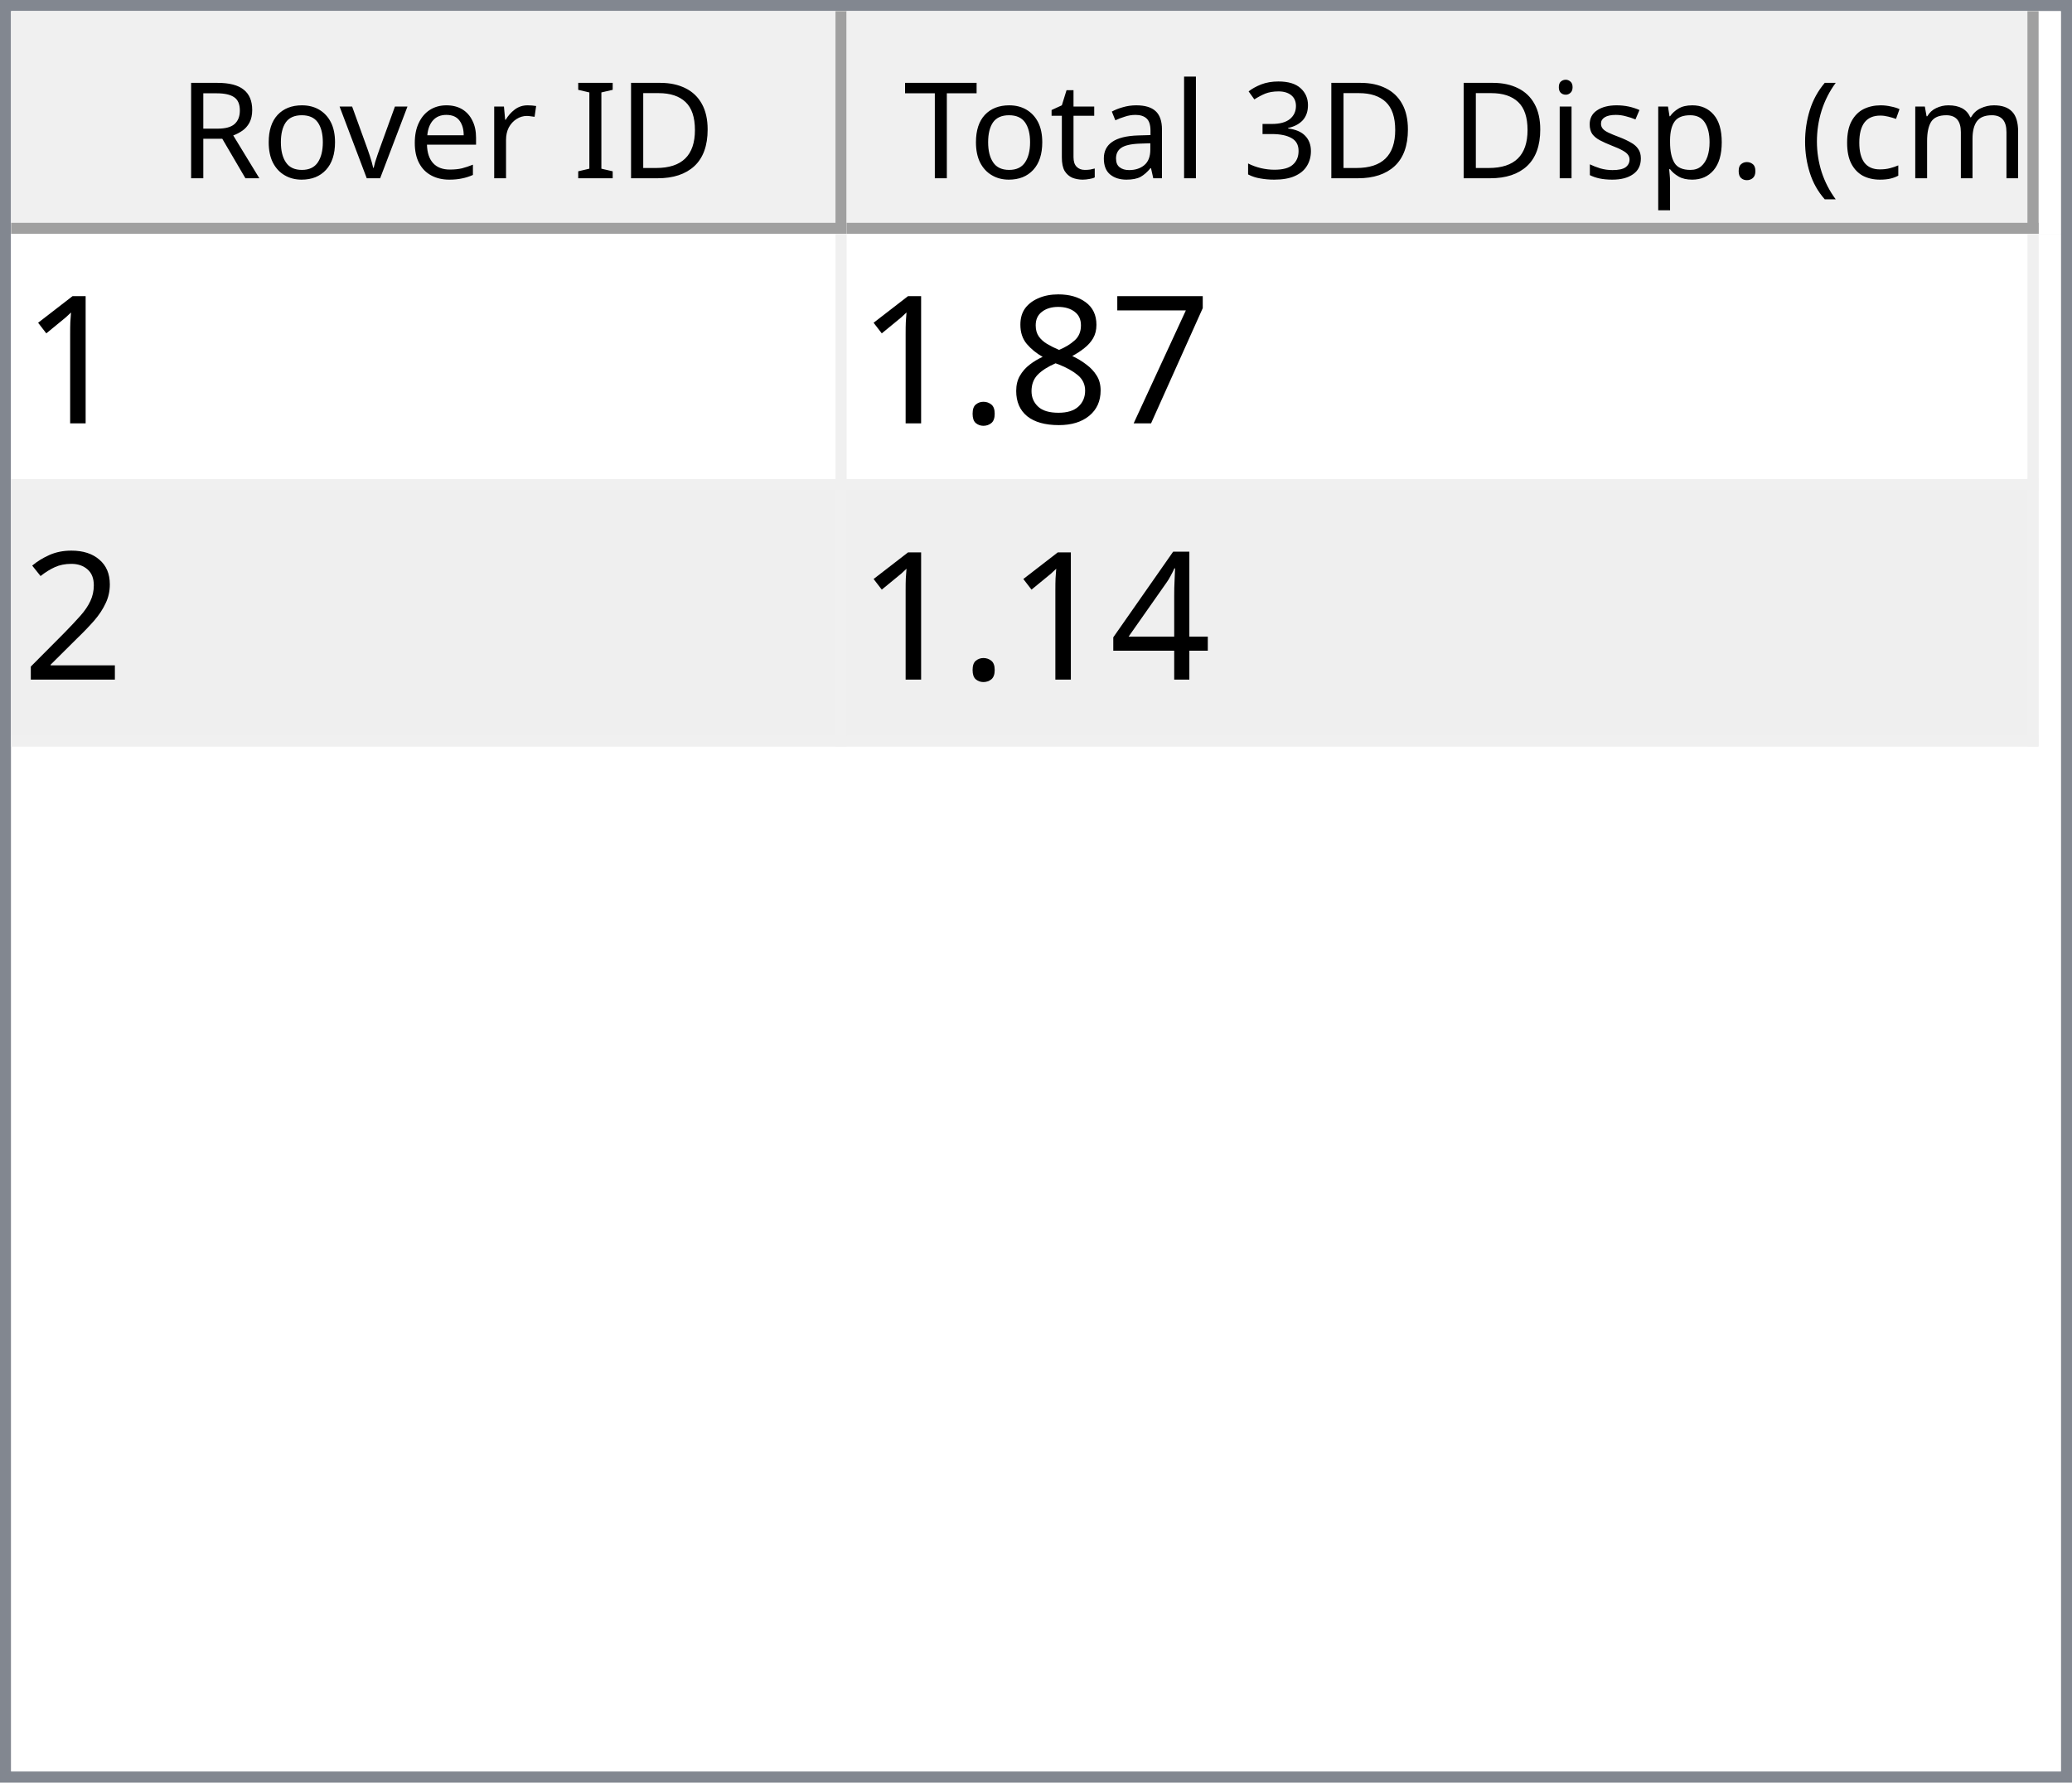
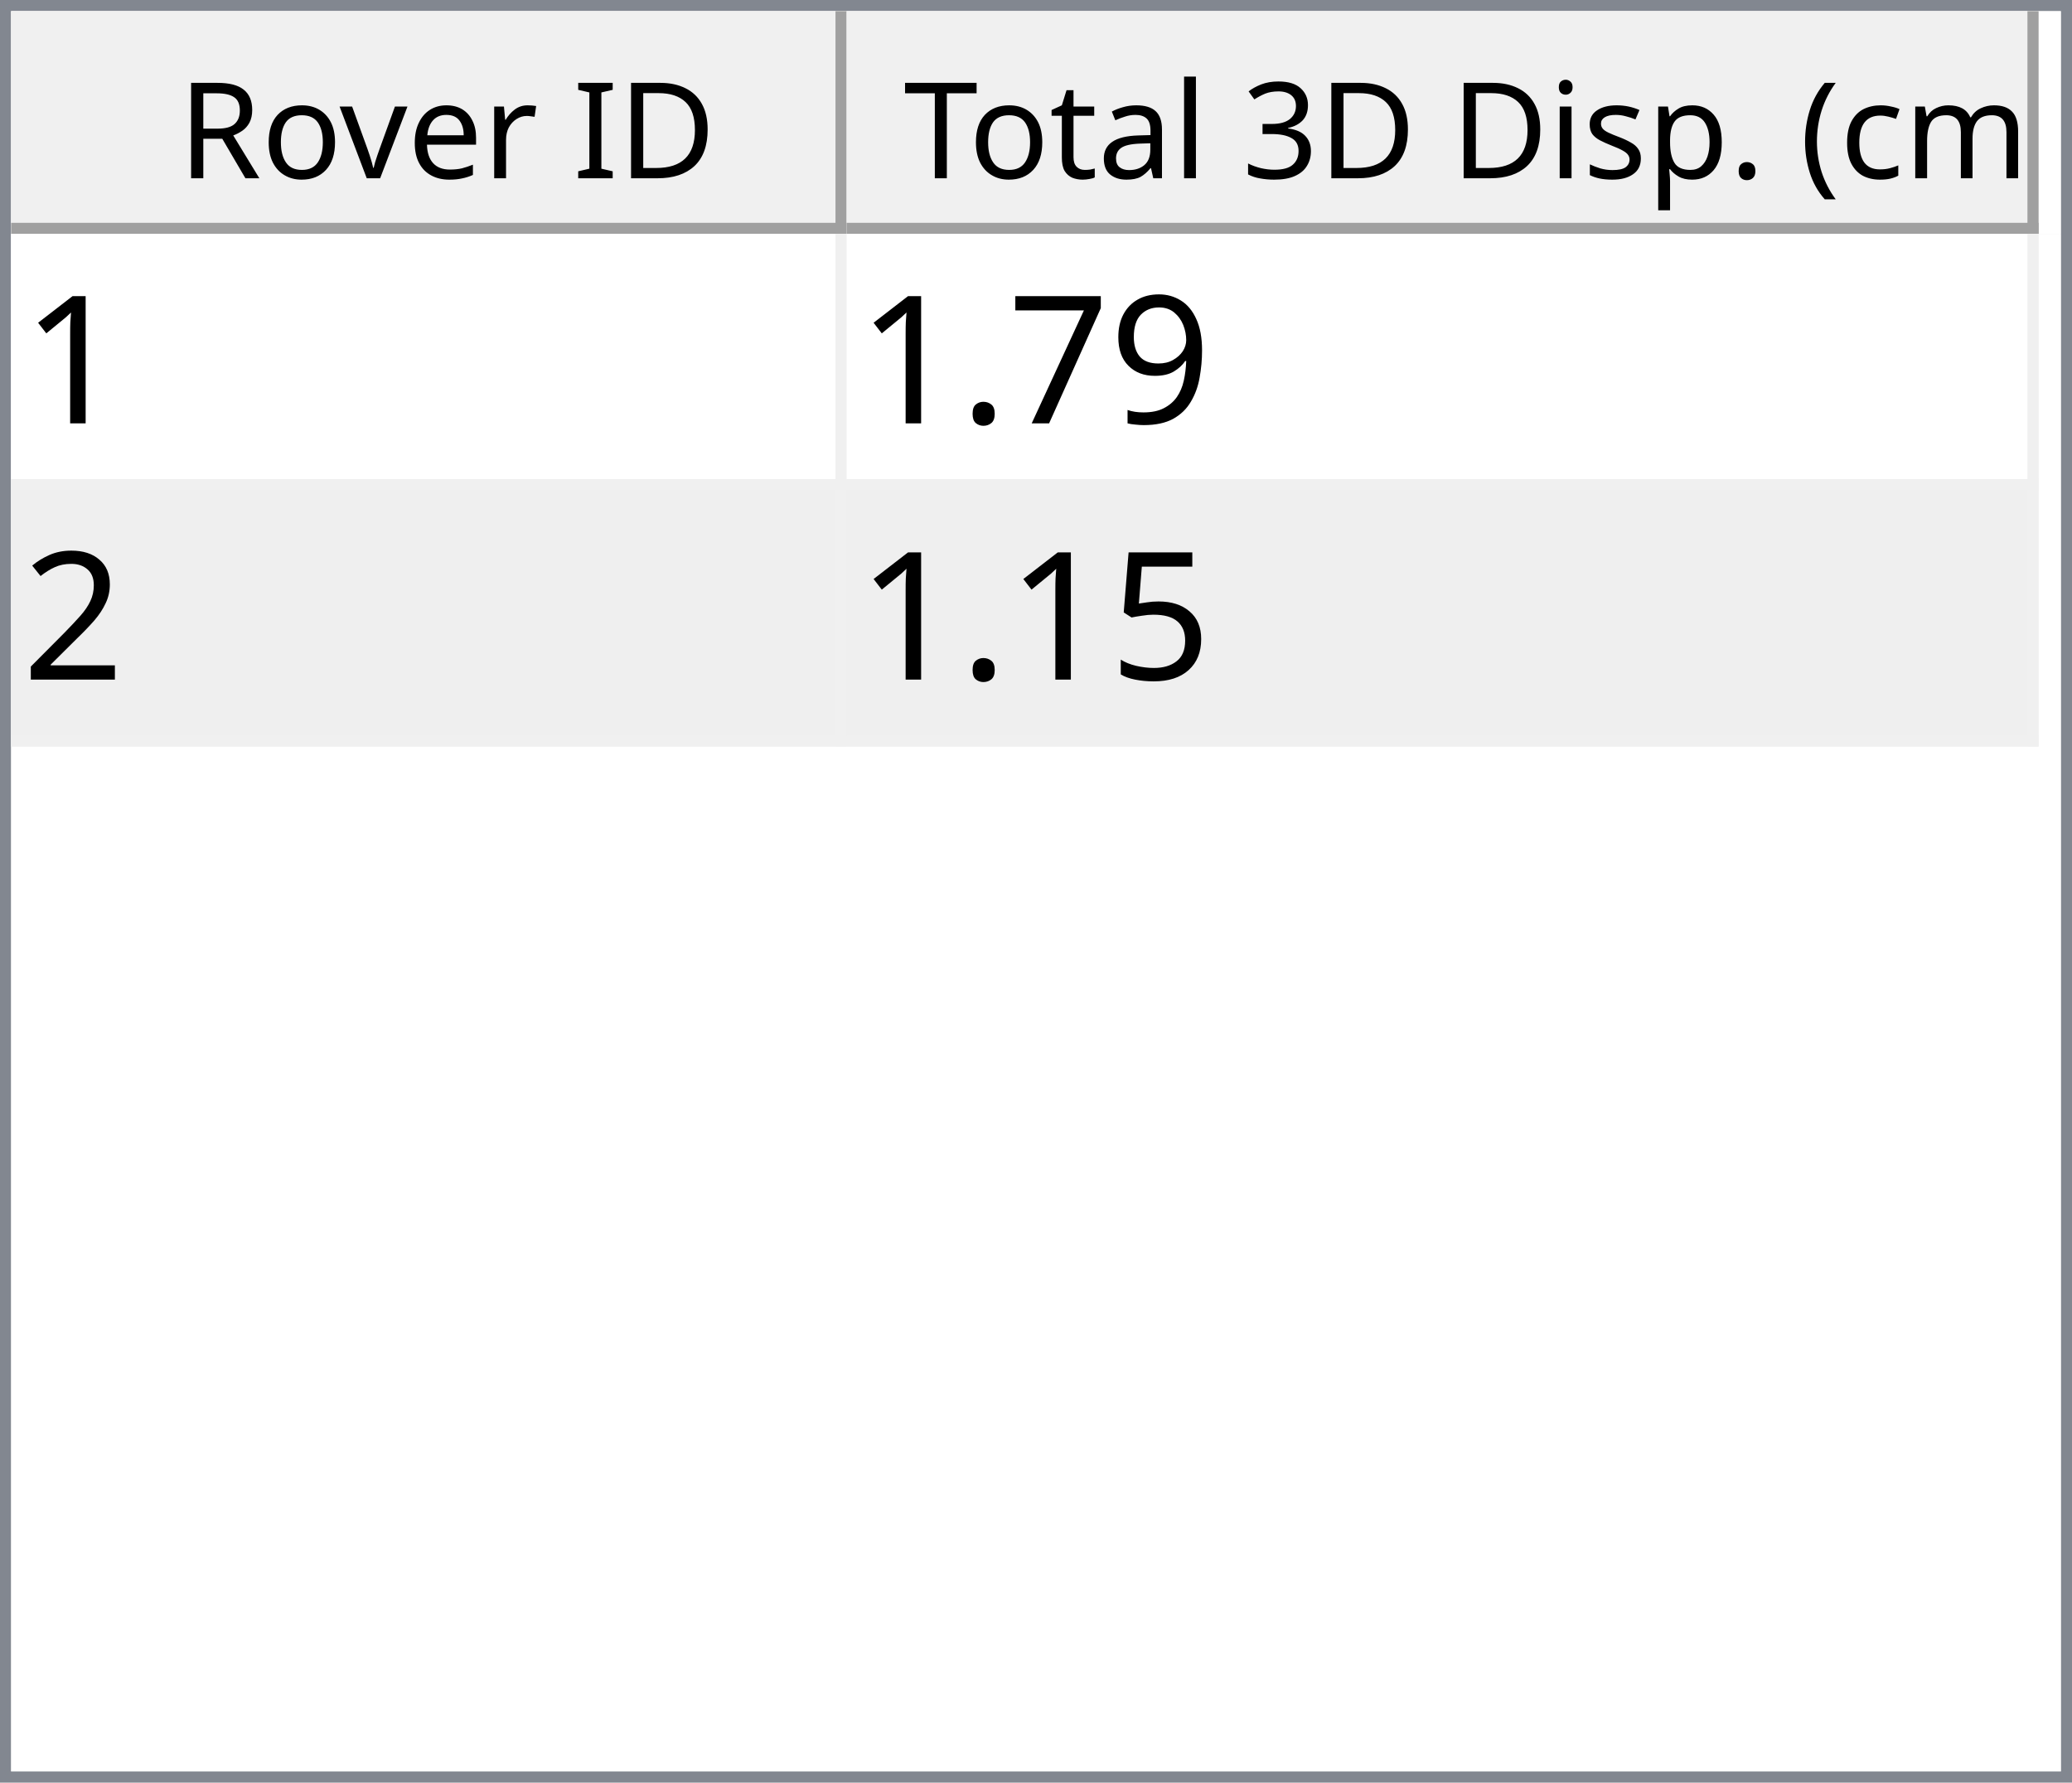
<svg xmlns="http://www.w3.org/2000/svg" style="fill-opacity:1; color-rendering:auto; color-interpolation:auto; text-rendering:auto; stroke:black; stroke-linecap:square; stroke-miterlimit:10; shape-rendering:auto; stroke-opacity:1; fill:black; stroke-dasharray:none; font-weight:normal; stroke-width:1; font-family:'Dialog'; font-style:normal; stroke-linejoin:miter; font-size:12px; stroke-dashoffset:0; image-rendering:auto;" width="186" height="160">
  <defs id="genericDefs" />
  <g>
    <defs id="defs1">
      <clipPath clipPathUnits="userSpaceOnUse" id="clipPath1">
        <path d="M0 0 L186 0 L186 160 L0 160 L0 0 Z" />
      </clipPath>
      <clipPath clipPathUnits="userSpaceOnUse" id="clipPath2">
        <path d="M0 0 L0 160 L186 160 L186 0 Z" />
      </clipPath>
      <clipPath clipPathUnits="userSpaceOnUse" id="clipPath3">
        <path d="M0 0 L0 20 L184 20 L184 0 Z" />
      </clipPath>
      <clipPath clipPathUnits="userSpaceOnUse" id="clipPath4">
        <path d="M0 0 L0 20 L75 20 L75 0 Z" />
      </clipPath>
      <clipPath clipPathUnits="userSpaceOnUse" id="clipPath5">
        <path d="M1 1 L1 19 L74 19 L74 1 Z" />
      </clipPath>
      <clipPath clipPathUnits="userSpaceOnUse" id="clipPath6">
        <path d="M0 0 L0 18 L73 18 L73 0 Z" />
      </clipPath>
      <clipPath clipPathUnits="userSpaceOnUse" id="clipPath7">
        <path d="M-0.5 -0.5 L-0.5 19.5 L74.5 19.5 L74.5 -0.5 Z" />
      </clipPath>
      <clipPath clipPathUnits="userSpaceOnUse" id="clipPath8">
        <path d="M0 0 L0 20 L107 20 L107 0 Z" />
      </clipPath>
      <clipPath clipPathUnits="userSpaceOnUse" id="clipPath9">
        <path d="M1 1 L1 19 L106 19 L106 1 Z" />
      </clipPath>
      <clipPath clipPathUnits="userSpaceOnUse" id="clipPath10">
        <path d="M0 0 L0 18 L105 18 L105 0 Z" />
      </clipPath>
      <clipPath clipPathUnits="userSpaceOnUse" id="clipPath11">
        <path d="M-0.5 -0.5 L-0.5 19.5 L106.5 19.5 L106.5 -0.5 Z" />
      </clipPath>
      <clipPath clipPathUnits="userSpaceOnUse" id="clipPath12">
        <path d="M0 0 L0 138 L184 138 L184 0 Z" />
      </clipPath>
      <clipPath clipPathUnits="userSpaceOnUse" id="clipPath13">
        <path d="M0 0 L0 46 L182 46 L182 0 Z" />
      </clipPath>
      <clipPath clipPathUnits="userSpaceOnUse" id="clipPath14">
        <path d="M-0.5 -0.5 L-0.5 45.5 L181.5 45.5 L181.5 -0.5 Z" />
      </clipPath>
      <clipPath clipPathUnits="userSpaceOnUse" id="clipPath15">
        <path d="M0 0 L0 22 L74 22 L74 0 Z" />
      </clipPath>
      <clipPath clipPathUnits="userSpaceOnUse" id="clipPath16">
        <path d="M0 0 L0 22 L106 22 L106 0 Z" />
      </clipPath>
      <font horiz-adv-x="64.551" id="font1">
        <font-face ascent="107.91" descent="25.098" units-per-em="100" style="font-style:normal; font-family:Segoe UI; font-weight:normal;" />
        <missing-glyph horiz-adv-x="64.551" d="M8.109 0 L8.109 68.266 L56.453 68.266 L56.453 0 L8.109 0 ZM15.328 7.234 L49.219 7.234 L49.219 61.031 L15.328 61.031 L15.328 7.234 Z" />
        <glyph unicode="D" horiz-adv-x="70.117" d="M9.188 0 L9.188 70.016 L28.516 70.016 Q65.531 70.016 65.531 35.891 Q65.531 19.672 55.25 9.836 Q44.969 0 27.734 0 L9.188 0 ZM17.391 62.594 L17.391 7.422 L27.828 7.422 Q41.609 7.422 49.273 14.797 Q56.938 22.172 56.938 35.688 Q56.938 62.594 28.328 62.594 L17.391 62.594 Z" />
        <glyph unicode="I" horiz-adv-x="26.611" d="M17.391 0 L9.188 0 L9.188 70.016 L17.391 70.016 L17.391 0 Z" />
        <glyph unicode=" " horiz-adv-x="27.393" d="" />
        <glyph unicode="r" horiz-adv-x="34.766" d="M34.188 41.891 Q32.078 43.5 28.125 43.5 Q23 43.5 19.555 38.672 Q16.109 33.844 16.109 25.484 L16.109 0 L8.109 0 L8.109 50 L16.109 50 L16.109 39.703 L16.312 39.703 Q18.016 44.969 21.531 47.922 Q25.047 50.875 29.391 50.875 Q32.516 50.875 34.188 50.203 L34.188 41.891 Z" />
        <glyph unicode="e" horiz-adv-x="52.295" d="M48.297 23 L12.984 23 Q13.188 14.656 17.484 10.109 Q21.781 5.562 29.297 5.562 Q37.75 5.562 44.828 11.141 L44.828 3.609 Q38.234 -1.172 27.391 -1.172 Q16.797 -1.172 10.742 5.641 Q4.688 12.453 4.688 24.812 Q4.688 36.469 11.305 43.82 Q17.922 51.172 27.734 51.172 Q37.547 51.172 42.922 44.828 Q48.297 38.484 48.297 27.203 L48.297 23 ZM40.094 29.781 Q40.047 36.719 36.75 40.578 Q33.453 44.438 27.594 44.438 Q21.922 44.438 17.969 40.383 Q14.016 36.328 13.094 29.781 L40.094 29.781 Z" />
        <glyph unicode="v" horiz-adv-x="47.9" d="M47.406 50 L27.484 0 L19.625 0 L0.688 50 L9.469 50 L22.172 13.672 Q23.578 9.672 23.922 6.688 L24.125 6.688 Q24.609 10.453 25.688 13.484 L38.969 50 L47.406 50 Z" />
        <glyph unicode="o" horiz-adv-x="58.594" d="M29 -1.172 Q17.922 -1.172 11.305 5.836 Q4.688 12.844 4.688 24.422 Q4.688 37.016 11.57 44.094 Q18.453 51.172 30.172 51.172 Q41.359 51.172 47.633 44.289 Q53.906 37.406 53.906 25.203 Q53.906 13.234 47.141 6.031 Q40.375 -1.172 29 -1.172 ZM29.594 44.438 Q21.875 44.438 17.383 39.188 Q12.891 33.938 12.891 24.703 Q12.891 15.828 17.43 10.695 Q21.969 5.562 29.594 5.562 Q37.359 5.562 41.531 10.594 Q45.703 15.625 45.703 24.906 Q45.703 34.281 41.531 39.359 Q37.359 44.438 29.594 44.438 Z" />
        <glyph unicode="R" horiz-adv-x="59.814" d="M59.375 0 L49.609 0 L37.891 19.625 Q36.281 22.359 34.766 24.289 Q33.25 26.219 31.664 27.438 Q30.078 28.656 28.25 29.219 Q26.422 29.781 24.125 29.781 L17.391 29.781 L17.391 0 L9.188 0 L9.188 70.016 L30.078 70.016 Q34.672 70.016 38.555 68.867 Q42.438 67.719 45.289 65.375 Q48.141 63.031 49.758 59.547 Q51.375 56.062 51.375 51.375 Q51.375 47.703 50.273 44.656 Q49.172 41.609 47.148 39.211 Q45.125 36.812 42.266 35.133 Q39.406 33.453 35.844 32.516 L35.844 32.328 Q37.594 31.547 38.891 30.547 Q40.188 29.547 41.359 28.18 Q42.531 26.812 43.68 25.078 Q44.828 23.344 46.234 21.047 L59.375 0 ZM17.391 62.594 L17.391 37.203 L28.516 37.203 Q31.594 37.203 34.203 38.133 Q36.812 39.062 38.719 40.797 Q40.625 42.531 41.703 45.047 Q42.781 47.562 42.781 50.688 Q42.781 56.297 39.141 59.445 Q35.5 62.594 28.609 62.594 L17.391 62.594 Z" />
        <glyph unicode=")" horiz-adv-x="30.176" d="M8.297 -15.922 L1.172 -15.922 Q16.406 2.344 16.406 26.812 Q16.406 51.469 1.078 70.016 L8.297 70.016 Q23.531 52.156 23.531 26.703 Q23.531 1.375 8.297 -15.922 Z" />
        <glyph unicode="m" horiz-adv-x="86.133" d="M79.109 0 L71.094 0 L71.094 28.719 Q71.094 37.016 68.531 40.727 Q65.969 44.438 59.906 44.438 Q54.781 44.438 51.195 39.75 Q47.609 35.062 47.609 28.516 L47.609 0 L39.594 0 L39.594 29.688 Q39.594 44.438 28.219 44.438 Q22.953 44.438 19.531 40.016 Q16.109 35.594 16.109 28.516 L16.109 0 L8.109 0 L8.109 50 L16.109 50 L16.109 42.094 L16.312 42.094 Q21.625 51.172 31.844 51.172 Q36.969 51.172 40.773 48.312 Q44.578 45.453 46 40.828 Q51.562 51.172 62.594 51.172 Q79.109 51.172 79.109 30.812 L79.109 0 Z" />
        <glyph unicode="c" horiz-adv-x="46.191" d="M42.188 2.297 Q36.422 -1.172 28.516 -1.172 Q17.828 -1.172 11.258 5.789 Q4.688 12.75 4.688 23.828 Q4.688 36.188 11.766 43.68 Q18.844 51.172 30.672 51.172 Q37.25 51.172 42.281 48.734 L42.281 40.531 Q36.719 44.438 30.375 44.438 Q22.703 44.438 17.797 38.945 Q12.891 33.453 12.891 24.516 Q12.891 15.719 17.508 10.641 Q22.125 5.562 29.891 5.562 Q36.422 5.562 42.188 9.906 L42.188 2.297 Z" />
        <glyph unicode="(" horiz-adv-x="30.176" d="M29.109 -15.922 L21.969 -15.922 Q6.844 1.375 6.844 26.703 Q6.844 52.156 21.969 70.016 L29.203 70.016 Q13.875 51.469 13.875 26.812 Q13.875 2.344 29.109 -15.922 Z" />
        <glyph unicode="." horiz-adv-x="21.68" d="M10.891 -1.078 Q8.641 -1.078 7.055 0.539 Q5.469 2.156 5.469 4.391 Q5.469 6.641 7.055 8.273 Q8.641 9.906 10.891 9.906 Q13.188 9.906 14.797 8.273 Q16.406 6.641 16.406 4.391 Q16.406 2.156 14.797 0.539 Q13.188 -1.078 10.891 -1.078 Z" />
        <glyph unicode="p" horiz-adv-x="58.789" d="M16.312 7.234 L16.109 7.234 L16.109 -23 L8.109 -23 L8.109 50 L16.109 50 L16.109 41.219 L16.312 41.219 Q22.219 51.172 33.594 51.172 Q43.266 51.172 48.688 44.461 Q54.109 37.75 54.109 26.469 Q54.109 13.922 48 6.375 Q41.891 -1.172 31.297 -1.172 Q21.578 -1.172 16.312 7.234 ZM16.109 27.391 L16.109 20.406 Q16.109 14.203 20.141 9.883 Q24.172 5.562 30.375 5.562 Q37.641 5.562 41.773 11.133 Q45.906 16.703 45.906 26.609 Q45.906 34.969 42.047 39.703 Q38.188 44.438 31.594 44.438 Q24.609 44.438 20.359 39.578 Q16.109 34.719 16.109 27.391 Z" />
        <glyph unicode="s" horiz-adv-x="42.432" d="M5.078 1.812 L5.078 10.406 Q11.625 5.562 19.484 5.562 Q30.031 5.562 30.031 12.594 Q30.031 14.594 29.125 15.992 Q28.219 17.391 26.68 18.461 Q25.141 19.531 23.07 20.383 Q21 21.234 18.609 22.172 Q15.281 23.484 12.766 24.828 Q10.25 26.172 8.57 27.859 Q6.891 29.547 6.031 31.695 Q5.172 33.844 5.172 36.719 Q5.172 40.234 6.789 42.945 Q8.406 45.656 11.086 47.484 Q13.766 49.312 17.211 50.242 Q20.656 51.172 24.312 51.172 Q30.812 51.172 35.938 48.922 L35.938 40.828 Q30.422 44.438 23.25 44.438 Q21 44.438 19.195 43.922 Q17.391 43.406 16.094 42.477 Q14.797 41.547 14.086 40.258 Q13.375 38.969 13.375 37.406 Q13.375 35.453 14.086 34.133 Q14.797 32.812 16.164 31.789 Q17.531 30.766 19.484 29.938 Q21.438 29.109 23.922 28.125 Q27.25 26.859 29.883 25.516 Q32.516 24.172 34.375 22.484 Q36.234 20.797 37.234 18.602 Q38.234 16.406 38.234 13.375 Q38.234 9.672 36.602 6.938 Q34.969 4.203 32.234 2.398 Q29.5 0.594 25.93 -0.289 Q22.359 -1.172 18.453 -1.172 Q10.75 -1.172 5.078 1.812 Z" />
        <glyph unicode="i" horiz-adv-x="24.219" d="M12.203 62.703 Q10.062 62.703 8.547 64.164 Q7.031 65.625 7.031 67.875 Q7.031 70.125 8.547 71.609 Q10.062 73.094 12.203 73.094 Q14.406 73.094 15.945 71.609 Q17.484 70.125 17.484 67.875 Q17.484 65.719 15.945 64.211 Q14.406 62.703 12.203 62.703 ZM16.109 0 L8.109 0 L8.109 50 L16.109 50 L16.109 0 Z" />
        <glyph unicode="3" horiz-adv-x="53.906" d="M46.531 19.828 Q46.531 15.094 44.75 11.211 Q42.969 7.328 39.719 4.57 Q36.469 1.812 31.93 0.297 Q27.391 -1.219 21.922 -1.219 Q11.922 -1.219 6 2.594 L6 11.188 Q13.094 5.609 22.219 5.609 Q25.875 5.609 28.828 6.539 Q31.781 7.469 33.906 9.227 Q36.031 10.984 37.18 13.477 Q38.328 15.969 38.328 19.094 Q38.328 32.812 18.797 32.812 L12.984 32.812 L12.984 39.594 L18.5 39.594 Q35.797 39.594 35.797 52.484 Q35.797 64.406 22.609 64.406 Q15.188 64.406 8.688 59.422 L8.688 67.188 Q15.375 71.188 24.609 71.188 Q29 71.188 32.57 69.969 Q36.141 68.75 38.68 66.555 Q41.219 64.359 42.609 61.281 Q44 58.203 44 54.5 Q44 40.672 30.031 36.719 L30.031 36.531 Q33.594 36.141 36.625 34.797 Q39.656 33.453 41.852 31.305 Q44.047 29.156 45.289 26.25 Q46.531 23.344 46.531 19.828 Z" />
        <glyph unicode="l" horiz-adv-x="24.219" d="M16.109 0 L8.109 0 L8.109 74.031 L16.109 74.031 L16.109 0 Z" />
        <glyph unicode="a" horiz-adv-x="50.879" d="M43.891 0 L35.891 0 L35.891 7.812 L35.688 7.812 Q30.469 -1.172 20.312 -1.172 Q12.844 -1.172 8.617 2.781 Q4.391 6.734 4.391 13.281 Q4.391 27.297 20.906 29.594 L35.891 31.688 Q35.891 44.438 25.594 44.438 Q16.547 44.438 9.281 38.281 L9.281 46.484 Q16.656 51.172 26.266 51.172 Q43.891 51.172 43.891 32.516 L43.891 0 ZM35.891 25.297 L23.828 23.641 Q18.266 22.859 15.43 20.875 Q12.594 18.891 12.594 13.875 Q12.594 10.203 15.211 7.883 Q17.828 5.562 22.172 5.562 Q28.125 5.562 32.008 9.742 Q35.891 13.922 35.891 20.312 L35.891 25.297 Z" />
        <glyph unicode="t" horiz-adv-x="33.887" d="M31.297 0.484 Q28.469 -1.078 23.828 -1.078 Q10.688 -1.078 10.688 13.578 L10.688 43.172 L2.094 43.172 L2.094 50 L10.688 50 L10.688 62.203 L18.703 64.797 L18.703 50 L31.297 50 L31.297 43.172 L18.703 43.172 L18.703 14.984 Q18.703 9.969 20.414 7.82 Q22.125 5.672 26.078 5.672 Q29.109 5.672 31.297 7.328 L31.297 0.484 Z" />
        <glyph unicode="T" horiz-adv-x="52.393" d="M50.594 62.594 L30.375 62.594 L30.375 0 L22.172 0 L22.172 62.594 L2 62.594 L2 70.016 L50.594 70.016 L50.594 62.594 Z" />
      </font>
      <font horiz-adv-x="75.0" id="font2">
        <font-face ascent="100.537" descent="21.973" units-per-em="100" style="font-style:normal; font-family:sans-serif; font-weight:normal;" />
        <missing-glyph horiz-adv-x="75.0" d="M12.5 0 L12.5 62.5 L62.5 62.5 L62.5 0 L12.5 0 ZM14.062 1.562 L60.938 1.562 L60.938 60.938 L14.062 60.938 L14.062 1.562 Z" />
        <glyph unicode="1" horiz-adv-x="55.615" d="M37.25 0 L28.469 0 L28.469 56 Q25.297 52.984 20.141 49.953 Q14.984 46.922 10.891 45.406 L10.891 53.906 Q18.266 57.375 23.781 62.305 Q29.297 67.234 31.594 71.875 L37.25 71.875 L37.25 0 Z" />
+         <glyph unicode="9" horiz-adv-x="55.615" d="M5.469 16.547 L13.922 17.328 Q14.984 11.375 18.016 8.688 Q21.047 6 25.781 6 Q29.828 6 32.883 7.859 Q35.938 9.719 37.891 12.82 Q39.844 15.922 41.164 21.195 Q42.484 26.469 42.484 31.938 Q42.484 32.516 42.438 33.688 Q39.797 29.5 35.234 26.883 Q30.672 24.266 25.344 24.266 Q16.453 24.266 10.305 30.711 Q4.156 37.156 4.156 47.703 Q4.156 58.594 10.578 65.234 Q17 71.875 26.656 71.875 Q33.641 71.875 39.43 68.117 Q45.219 64.359 48.219 57.398 Q51.219 50.438 51.219 37.25 Q51.219 23.531 48.242 15.406 Q45.266 7.281 39.383 3.031 Q33.5 -1.219 25.594 -1.219 Q17.188 -1.219 11.867 3.445 Q6.547 8.109 5.469 16.547 ZM41.453 48.141 Q41.453 55.719 37.43 60.156 Q33.406 64.594 27.734 64.594 Q21.875 64.594 17.531 59.812 Q13.188 55.031 13.188 47.406 Q13.188 40.578 17.312 36.305 Q21.438 32.031 27.484 32.031 Q33.594 32.031 37.523 36.305 Q41.453 40.578 41.453 48.141 Z" />
        <glyph unicode="7" horiz-adv-x="55.615" d="M4.734 62.203 L4.734 70.656 L51.078 70.656 L51.078 63.812 Q44.234 56.547 37.523 44.484 Q30.812 32.422 27.156 19.672 Q24.516 10.688 23.781 0 L14.75 0 Q14.891 8.453 18.062 20.414 Q21.234 32.375 27.172 43.484 Q33.109 54.594 39.797 62.203 L4.734 62.203 Z" />
-         <glyph unicode="8" horiz-adv-x="55.615" d="M17.672 38.812 Q12.203 40.828 9.57 44.539 Q6.938 48.25 6.938 53.422 Q6.938 61.234 12.555 66.555 Q18.172 71.875 27.484 71.875 Q36.859 71.875 42.578 66.43 Q48.297 60.984 48.297 53.172 Q48.297 48.188 45.68 44.508 Q43.062 40.828 37.75 38.812 Q44.344 36.672 47.781 31.883 Q51.219 27.094 51.219 20.453 Q51.219 11.281 44.727 5.031 Q38.234 -1.219 27.641 -1.219 Q17.047 -1.219 10.547 5.055 Q4.047 11.328 4.047 20.703 Q4.047 27.688 7.594 32.398 Q11.141 37.109 17.672 38.812 ZM15.922 53.719 Q15.922 48.641 19.195 45.414 Q22.469 42.188 27.688 42.188 Q32.766 42.188 36.016 45.383 Q39.266 48.578 39.266 53.219 Q39.266 58.062 35.914 61.359 Q32.562 64.656 27.594 64.656 Q22.562 64.656 19.242 61.43 Q15.922 58.203 15.922 53.719 ZM13.094 20.656 Q13.094 16.891 14.875 13.375 Q16.656 9.859 20.172 7.93 Q23.688 6 27.734 6 Q34.031 6 38.133 10.055 Q42.234 14.109 42.234 20.359 Q42.234 26.703 38.016 30.859 Q33.797 35.016 27.438 35.016 Q21.234 35.016 17.164 30.914 Q13.094 26.812 13.094 20.656 Z" />
        <glyph unicode="." horiz-adv-x="27.783" d="M9.078 0 L9.078 10.016 L19.094 10.016 L19.094 0 L9.078 0 Z" />
        <glyph unicode="2" horiz-adv-x="55.615" d="M50.344 8.453 L50.344 0 L3.031 0 Q2.938 3.172 4.047 6.109 Q5.859 10.938 9.836 15.625 Q13.812 20.312 21.344 26.469 Q33.016 36.031 37.117 41.625 Q41.219 47.219 41.219 52.203 Q41.219 57.422 37.477 61.008 Q33.734 64.594 27.734 64.594 Q21.391 64.594 17.578 60.789 Q13.766 56.984 13.719 50.25 L4.688 51.172 Q5.609 61.281 11.664 66.578 Q17.719 71.875 27.938 71.875 Q38.234 71.875 44.242 66.164 Q50.25 60.453 50.25 52 Q50.25 47.703 48.492 43.555 Q46.734 39.406 42.656 34.812 Q38.578 30.219 29.109 22.219 Q21.188 15.578 18.945 13.211 Q16.703 10.844 15.234 8.453 L50.344 8.453 Z" />
-         <glyph unicode="4" horiz-adv-x="55.615" d="M32.328 0 L32.328 17.141 L1.266 17.141 L1.266 25.203 L33.938 71.578 L41.109 71.578 L41.109 25.203 L50.781 25.203 L50.781 17.141 L41.109 17.141 L41.109 0 L32.328 0 ZM32.328 25.203 L32.328 57.469 L9.906 25.203 L32.328 25.203 Z" />
+         <glyph unicode="5" horiz-adv-x="55.615" d="M4.156 18.75 L13.375 19.531 Q14.406 12.797 18.141 9.398 Q21.875 6 27.156 6 Q33.5 6 37.891 10.789 Q42.281 15.578 42.281 23.484 Q42.281 31 38.062 35.352 Q33.844 39.703 27 39.703 Q22.75 39.703 19.336 37.773 Q15.922 35.844 13.969 32.766 L5.719 33.844 L12.641 70.609 L48.25 70.609 L48.25 62.203 L19.672 62.203 L15.828 42.969 Q22.266 47.469 29.344 47.469 Q38.719 47.469 45.164 40.969 Q51.609 34.469 51.609 24.266 Q51.609 14.547 45.953 7.469 Q39.062 -1.219 27.156 -1.219 Q17.391 -1.219 11.211 4.25 Q5.031 9.719 4.156 18.75 Z" />
      </font>
    </defs>
    <g style="fill:white; stroke:white;">
      <rect x="0" y="0" width="186" style="clip-path:url(#clipPath1); stroke:none;" height="160" />
    </g>
    <g style="fill:white; text-rendering:optimizeSpeed; color-rendering:optimizeSpeed; image-rendering:optimizeSpeed; shape-rendering:crispEdges; stroke:white; color-interpolation:sRGB;">
      <rect x="0" width="186" height="160" y="0" style="stroke:none;" />
      <path style="stroke:none;" d="M0 160 L186 160 L186 0 L0 0 Z" />
    </g>
    <g style="fill:rgb(240,240,240); font-family:'Segoe UI'; stroke:rgb(240,240,240);">
      <rect x="0" y="0" width="186" style="clip-path:url(#clipPath2); stroke:none;" height="160" />
    </g>
    <g style="fill:rgb(130,135,144); font-family:'Segoe UI'; stroke:rgb(130,135,144);">
      <path d="M0 0 L186 0 L186 160 L0 160 L0 0 ZM1 1 L185 1 L185 159 L1 159 L1 1 Z" style="fill-rule:evenodd; clip-path:url(#clipPath2); stroke:none;" />
    </g>
    <g style="fill:white; font-family:'Segoe UI'; stroke:white;" transform="translate(1,1)">
      <rect x="0" y="0" width="184" style="clip-path:url(#clipPath3); stroke:none;" height="20" />
    </g>
    <g style="fill:rgb(240,240,240); font-family:'Segoe UI'; stroke:rgb(240,240,240);" transform="translate(1,1)">
      <rect x="0" y="0" width="75" style="clip-path:url(#clipPath4); stroke:none;" height="20" />
    </g>
    <g style="font-family:'Segoe UI';" transform="translate(2,2)">
      <text x="14" xml:space="preserve" y="14" style="clip-path:url(#clipPath6); stroke:none;">Rover ID</text>
    </g>
    <g style="fill:rgb(160,160,160); font-family:'Segoe UI'; stroke:rgb(160,160,160); stroke-linejoin:bevel;" transform="translate(1.5,1.5)">
      <line x1="74" x2="74" y1="0" style="fill:none; clip-path:url(#clipPath7);" y2="19" />
    </g>
    <g style="fill:rgb(160,160,160); font-family:'Segoe UI'; stroke:rgb(160,160,160); stroke-linejoin:bevel;" transform="matrix(1,0,0,1,1,1) translate(0.5,0.5)">
      <line x1="0" x2="74" y1="19" style="fill:none; clip-path:url(#clipPath7);" y2="19" />
    </g>
    <g style="fill:rgb(240,240,240); font-family:'Segoe UI'; stroke:rgb(240,240,240);" transform="translate(76,1)">
      <rect x="0" y="0" width="107" style="clip-path:url(#clipPath8); stroke:none;" height="20" />
    </g>
    <g style="font-family:'Segoe UI';" transform="translate(77,2)">
      <text x="1" xml:space="preserve" y="14" style="clip-path:url(#clipPath10); stroke:none;"> Total 3D Disp. (cm)</text>
    </g>
    <g style="fill:rgb(160,160,160); font-family:'Segoe UI'; stroke:rgb(160,160,160); stroke-linejoin:bevel;" transform="translate(76.5,1.5)">
      <line x1="106" x2="106" y1="0" style="fill:none; clip-path:url(#clipPath11);" y2="19" />
    </g>
    <g style="fill:rgb(160,160,160); font-family:'Segoe UI'; stroke:rgb(160,160,160); stroke-linejoin:bevel;" transform="matrix(1,0,0,1,76,1) translate(0.5,0.5)">
      <line x1="0" x2="106" y1="19" style="fill:none; clip-path:url(#clipPath11);" y2="19" />
    </g>
    <g style="fill:white; font-family:'Segoe UI'; stroke:white;" transform="translate(1,21)">
      <rect x="0" y="0" width="184" style="clip-path:url(#clipPath12); stroke:none;" height="138" />
    </g>
    <g style="fill:rgb(240,240,240); font-size:16px; font-family:sans-serif; stroke:rgb(240,240,240);" transform="translate(1,21)">
      <rect x="0" y="0" width="182" style="clip-path:url(#clipPath13); stroke:none;" height="46" />
      <line transform="translate(0.5,0.5)" x1="0" x2="181" y1="22" style="clip-path:url(#clipPath14); fill:none; stroke-linejoin:bevel;" y2="22" />
    </g>
    <g transform="matrix(1,0,0,1,1,21) translate(0.5,0.5)" style="fill:rgb(240,240,240); font-size:16px; font-family:sans-serif; stroke:rgb(240,240,240); stroke-linejoin:bevel;">
      <line x1="0" x2="181" y1="45" style="fill:none; clip-path:url(#clipPath14);" y2="45" />
    </g>
    <g transform="matrix(1,0,0,1,1,21) translate(0.5,0.5)" style="fill:rgb(240,240,240); font-size:16px; font-family:sans-serif; stroke:rgb(240,240,240); stroke-linejoin:bevel;">
      <line x1="74" x2="74" y1="0" style="fill:none; clip-path:url(#clipPath14);" y2="45" />
    </g>
    <g transform="matrix(1,0,0,1,1,21) translate(0.5,0.5)" style="fill:rgb(240,240,240); font-size:16px; font-family:sans-serif; stroke:rgb(240,240,240); stroke-linejoin:bevel;">
      <line x1="181" x2="181" y1="0" style="fill:none; clip-path:url(#clipPath14);" y2="45" />
    </g>
    <g style="fill:white; font-size:16px; font-family:sans-serif; stroke:white;" transform="matrix(1,0,0,1,1,21)">
      <rect x="0" y="0" width="74" style="clip-path:url(#clipPath15); stroke:none;" height="22" />
      <text x="1" y="17" style="fill:black; clip-path:url(#clipPath15); stroke:none;" xml:space="preserve">1</text>
    </g>
    <g style="fill:white; font-size:16px; font-family:sans-serif; stroke:white;" transform="matrix(1,0,0,1,1,21) translate(75,0)">
      <rect x="0" y="0" width="106" style="clip-path:url(#clipPath16); stroke:none;" height="22" />
-       <text x="1" y="17" style="fill:black; clip-path:url(#clipPath16); stroke:none;" xml:space="preserve">1.87</text>
+       <text x="1" y="17" style="fill:black; clip-path:url(#clipPath16); stroke:none;" xml:space="preserve">1.79</text>
    </g>
    <g style="fill:rgb(239,239,239); font-size:16px; font-family:sans-serif; stroke:rgb(239,239,239);" transform="matrix(1,0,0,1,1,21) translate(0,23)">
      <rect x="0" y="0" width="74" style="clip-path:url(#clipPath15); stroke:none;" height="22" />
      <text x="1" y="17" style="fill:black; clip-path:url(#clipPath15); stroke:none;" xml:space="preserve">2</text>
    </g>
    <g style="fill:rgb(239,239,239); font-size:16px; font-family:sans-serif; stroke:rgb(239,239,239);" transform="matrix(1,0,0,1,1,21) translate(75,23)">
      <rect x="0" y="0" width="106" style="clip-path:url(#clipPath16); stroke:none;" height="22" />
-       <text x="1" y="17" style="fill:black; clip-path:url(#clipPath16); stroke:none;" xml:space="preserve">1.14</text>
+       <text x="1" y="17" style="fill:black; clip-path:url(#clipPath16); stroke:none;" xml:space="preserve">1.15</text>
    </g>
  </g>
</svg>
